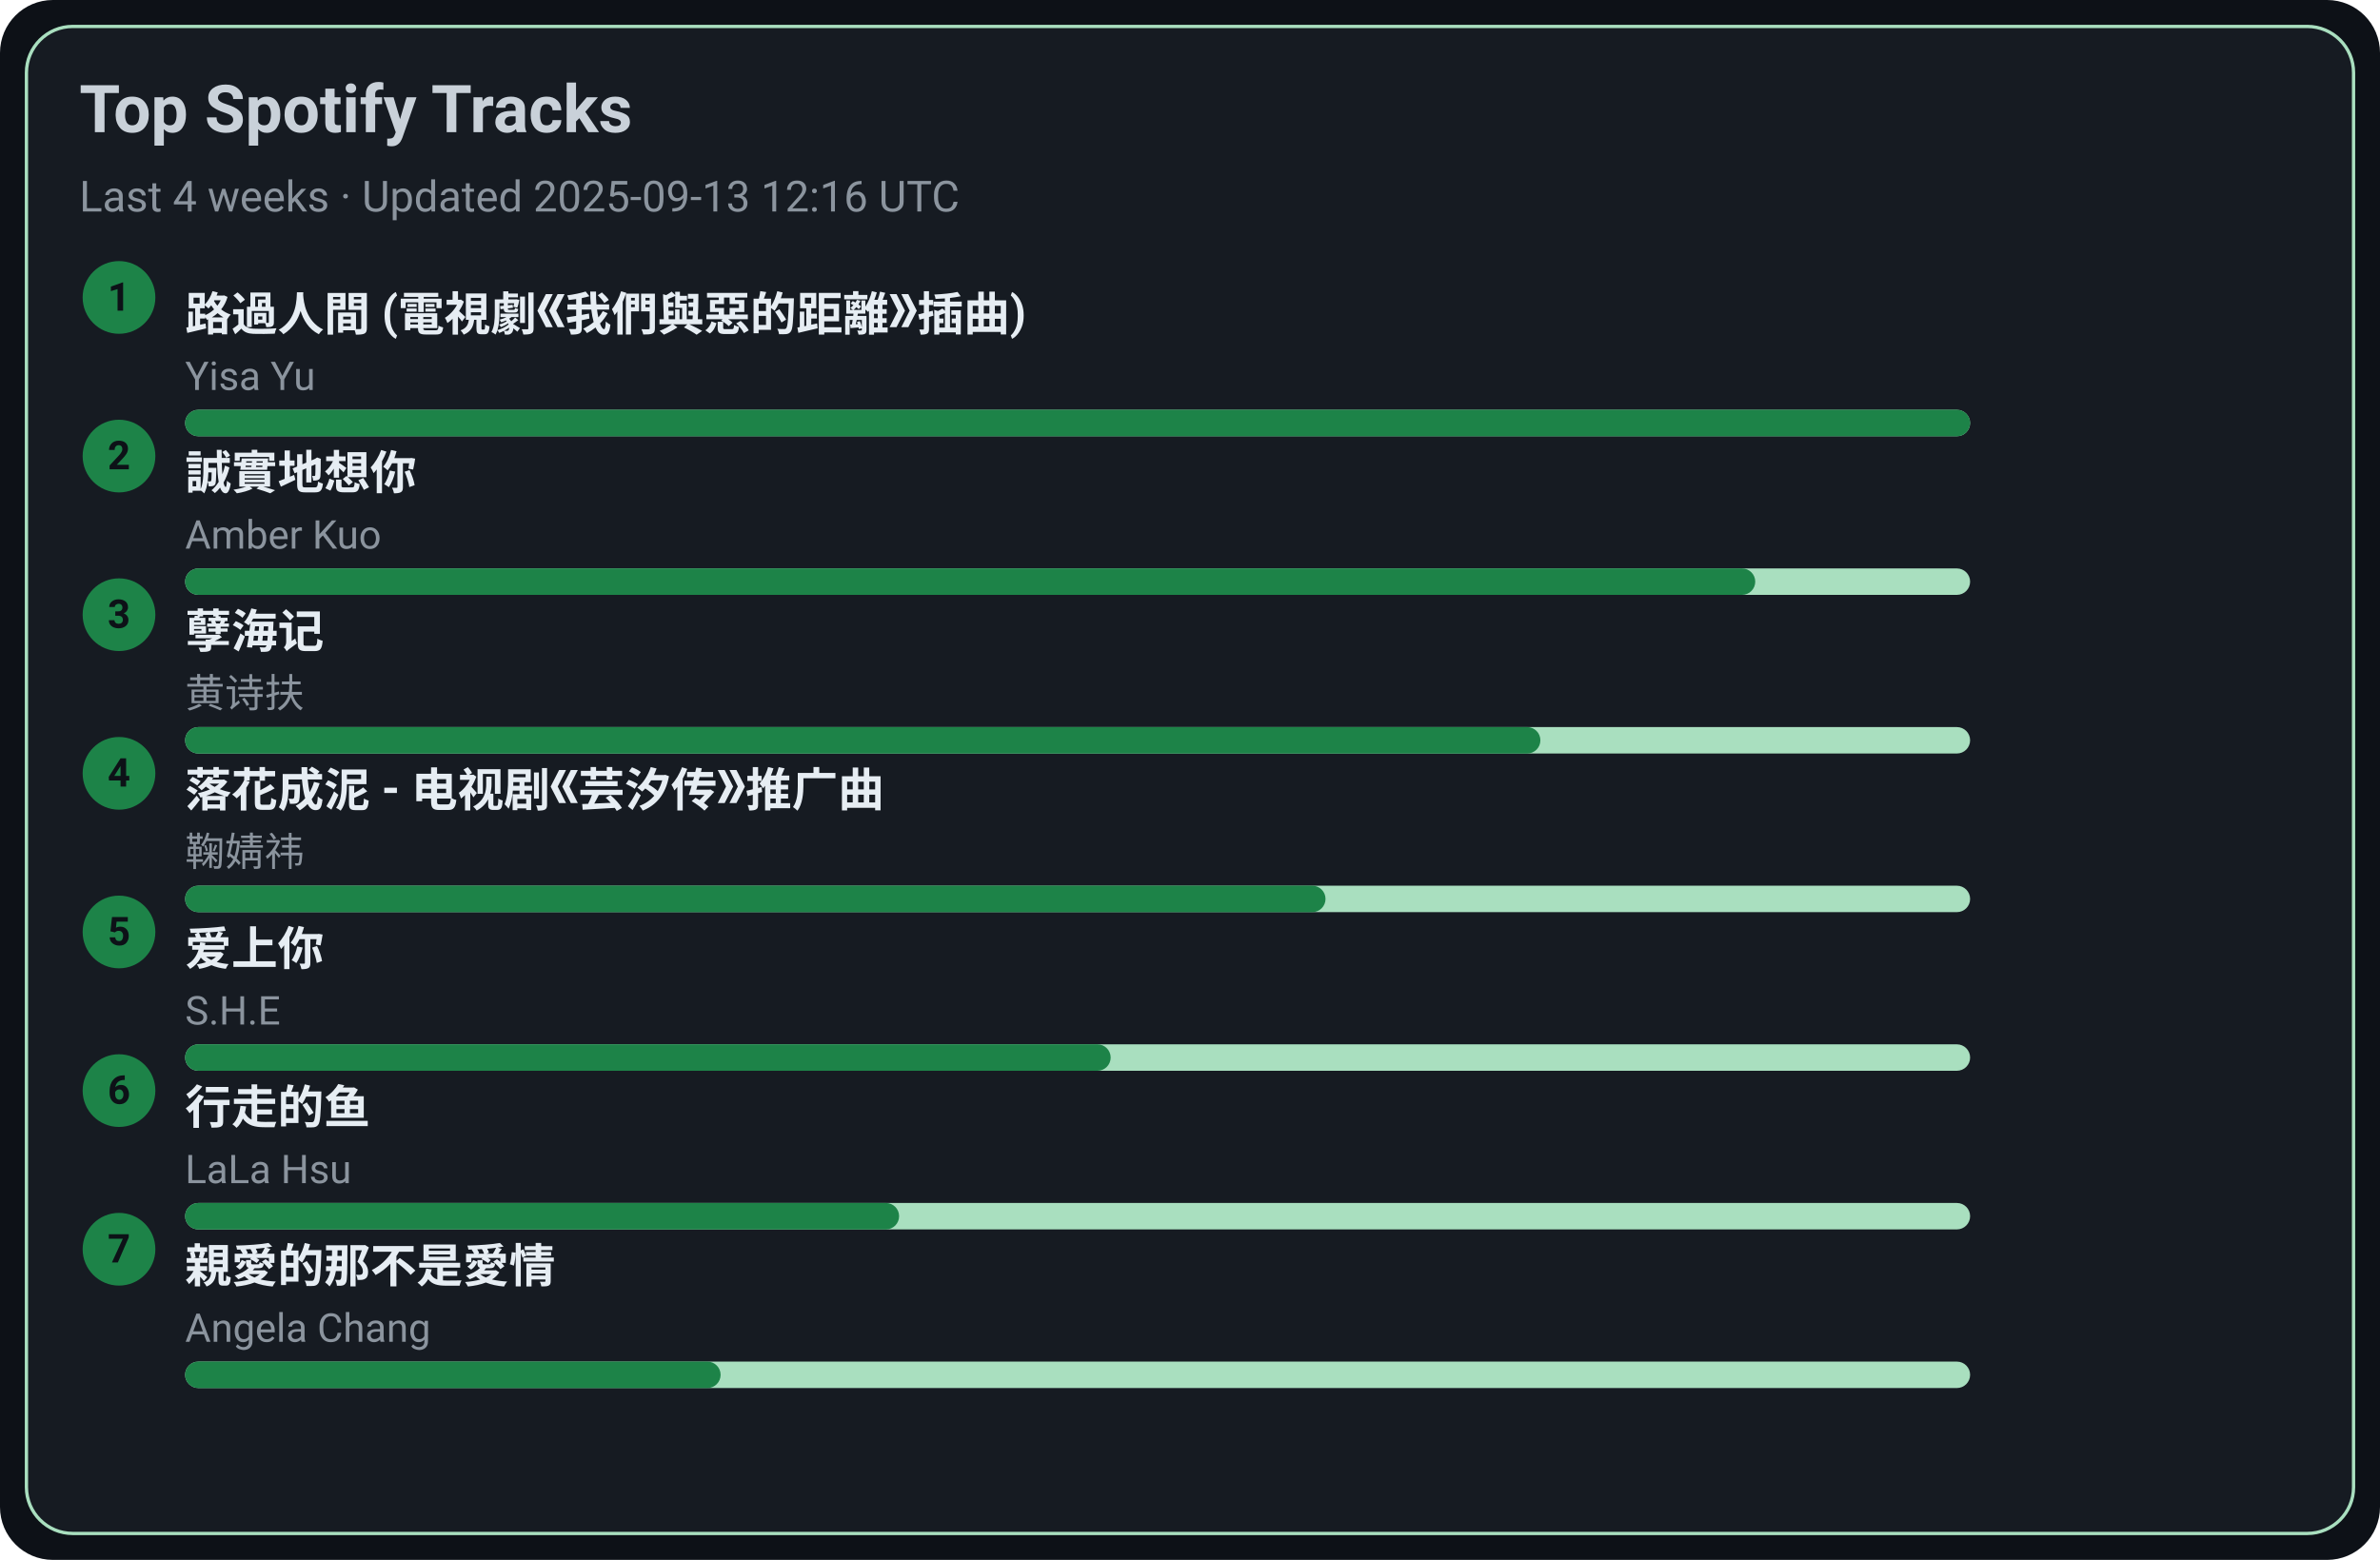
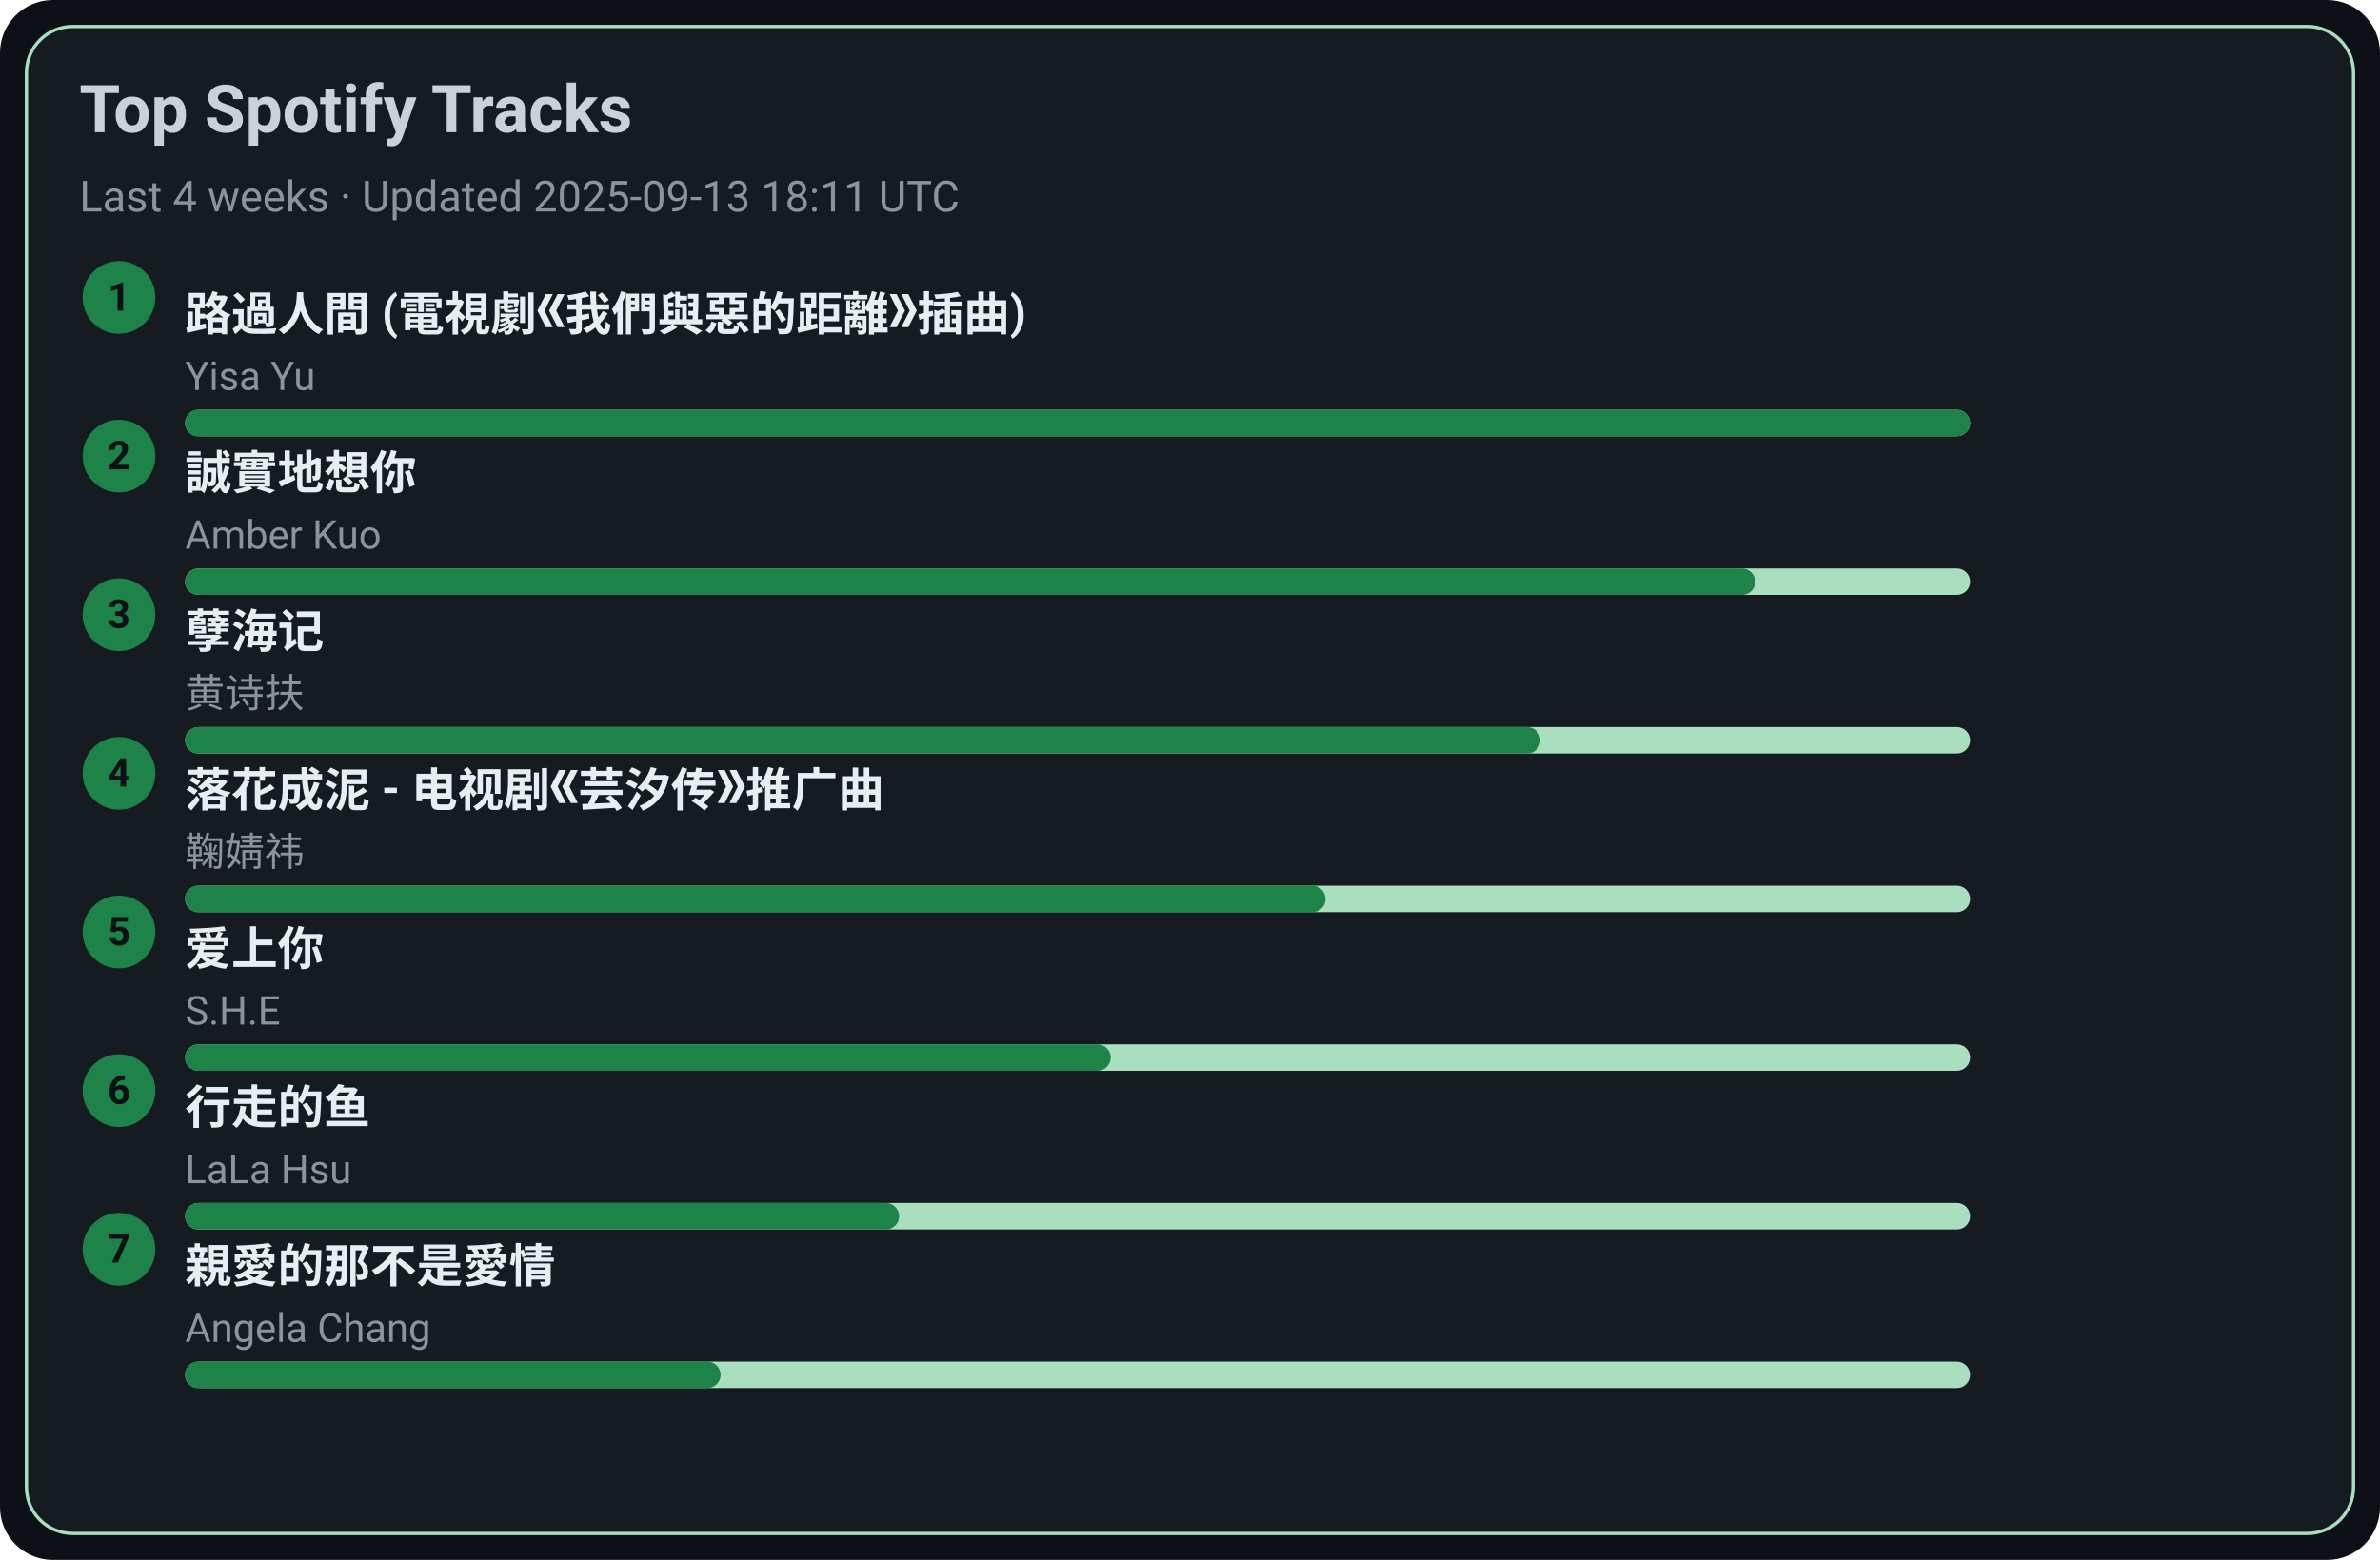
<svg xmlns="http://www.w3.org/2000/svg" width="720" height="472" viewBox="0 0 720 472">
  <style>text{font-family:-apple-system,BlinkMacSystemFont,Segoe UI,Roboto,Ubuntu,Helvetica Neue,Arial,Noto Sans,sans-serif}</style>
  <rect width="720" height="472" rx="16" fill="#0d1117" />
  <rect x="8" y="8" width="704" height="456" rx="14" fill="#161b22" stroke="#A9DFBF" />
  <text x="24" y="40" font-size="20" fill="#c9d1d9" font-weight="600">Top Spotify Tracks</text>
-   <text x="24" y="64" font-size="13" fill="#8b949e">Last 4 weeks · Updated 2025-09-13 12:16 UTC</text>
+   <text x="24" y="64" font-size="13" fill="#8b949e">Last 4 weeks · Updated 2025-09-13 18:11 UTC</text>
  <circle cx="36" cy="90" r="11" fill="#1D8348" />
  <text x="36" y="94" text-anchor="middle" font-size="12" fill="#0d1117" font-weight="700">1</text>
  <a href="https://open.spotify.com/track/1ZSleGniKMWNrWvK5cGALO" target="_blank" rel="noopener noreferrer">
    <text x="56" y="100" font-size="14" fill="#e6edf3" font-weight="600">路過人間 (電視劇《我們與惡的距離》插曲)</text>
  </a>
  <text x="56" y="118" font-size="12" fill="#8b949e">Yisa Yu</text>
  <rect x="56" y="124" width="540" height="8" rx="4" fill="#A9DFBF" />
  <rect x="56" y="124" width="540" height="8" rx="4" fill="#1D8348" />
  <circle cx="36" cy="138" r="11" fill="#1D8348" />
  <text x="36" y="142" text-anchor="middle" font-size="12" fill="#0d1117" font-weight="700">2</text>
  <a href="https://open.spotify.com/track/1SPZzj8QzOwZoAGKXMGLGJ" target="_blank" rel="noopener noreferrer">
    <text x="56" y="148" font-size="14" fill="#e6edf3" font-weight="600">誠實地想你</text>
  </a>
  <text x="56" y="166" font-size="12" fill="#8b949e">Amber Kuo</text>
  <rect x="56" y="172" width="540" height="8" rx="4" fill="#A9DFBF" />
  <rect x="56" y="172" width="475" height="8" rx="4" fill="#1D8348" />
  <circle cx="36" cy="186" r="11" fill="#1D8348" />
  <text x="36" y="190" text-anchor="middle" font-size="12" fill="#0d1117" font-weight="700">3</text>
  <a href="https://open.spotify.com/track/3eIovUMhirNN6btJbpzNqD" target="_blank" rel="noopener noreferrer">
    <text x="56" y="196" font-size="14" fill="#e6edf3" font-weight="600">孽海记</text>
  </a>
  <text x="56" y="214" font-size="12" fill="#8b949e">黄诗扶</text>
  <rect x="56" y="220" width="540" height="8" rx="4" fill="#A9DFBF" />
  <rect x="56" y="220" width="410" height="8" rx="4" fill="#1D8348" />
  <circle cx="36" cy="234" r="11" fill="#1D8348" />
  <text x="36" y="238" text-anchor="middle" font-size="12" fill="#0d1117" font-weight="700">4</text>
  <a href="https://open.spotify.com/track/3kOZsJz3crGIWWHeoCNa0O" target="_blank" rel="noopener noreferrer">
    <text x="56" y="244" font-size="14" fill="#e6edf3" font-weight="600">落花成泥 - 电视剧《芸汐传》推广曲</text>
  </a>
  <text x="56" y="262" font-size="12" fill="#8b949e">鞠婧祎</text>
  <rect x="56" y="268" width="540" height="8" rx="4" fill="#A9DFBF" />
  <rect x="56" y="268" width="345" height="8" rx="4" fill="#1D8348" />
  <circle cx="36" cy="282" r="11" fill="#1D8348" />
  <text x="36" y="286" text-anchor="middle" font-size="12" fill="#0d1117" font-weight="700">5</text>
  <a href="https://open.spotify.com/track/4hcNpo1rtbzyNswsM5byTf" target="_blank" rel="noopener noreferrer">
    <text x="56" y="292" font-size="14" fill="#e6edf3" font-weight="600">爱上你</text>
  </a>
  <text x="56" y="310" font-size="12" fill="#8b949e">S.H.E</text>
  <rect x="56" y="316" width="540" height="8" rx="4" fill="#A9DFBF" />
  <rect x="56" y="316" width="280" height="8" rx="4" fill="#1D8348" />
  <circle cx="36" cy="330" r="11" fill="#1D8348" />
  <text x="36" y="334" text-anchor="middle" font-size="12" fill="#0d1117" font-weight="700">6</text>
  <a href="https://open.spotify.com/track/5tGyQ1cWTaHBfZSHWr8AZb" target="_blank" rel="noopener noreferrer">
    <text x="56" y="340" font-size="14" fill="#e6edf3" font-weight="600">行走的鱼</text>
  </a>
  <text x="56" y="358" font-size="12" fill="#8b949e">LaLa Hsu</text>
  <rect x="56" y="364" width="540" height="8" rx="4" fill="#A9DFBF" />
  <rect x="56" y="364" width="216" height="8" rx="4" fill="#1D8348" />
  <circle cx="36" cy="378" r="11" fill="#1D8348" />
  <text x="36" y="382" text-anchor="middle" font-size="12" fill="#0d1117" font-weight="700">7</text>
  <a href="https://open.spotify.com/track/1MAv2SJPGVVDHyFlhflmYR" target="_blank" rel="noopener noreferrer">
    <text x="56" y="388" font-size="14" fill="#e6edf3" font-weight="600">親愛的那不是愛情</text>
  </a>
  <text x="56" y="406" font-size="12" fill="#8b949e">Angela Chang</text>
  <rect x="56" y="412" width="540" height="8" rx="4" fill="#A9DFBF" />
  <rect x="56" y="412" width="162" height="8" rx="4" fill="#1D8348" />
</svg>
